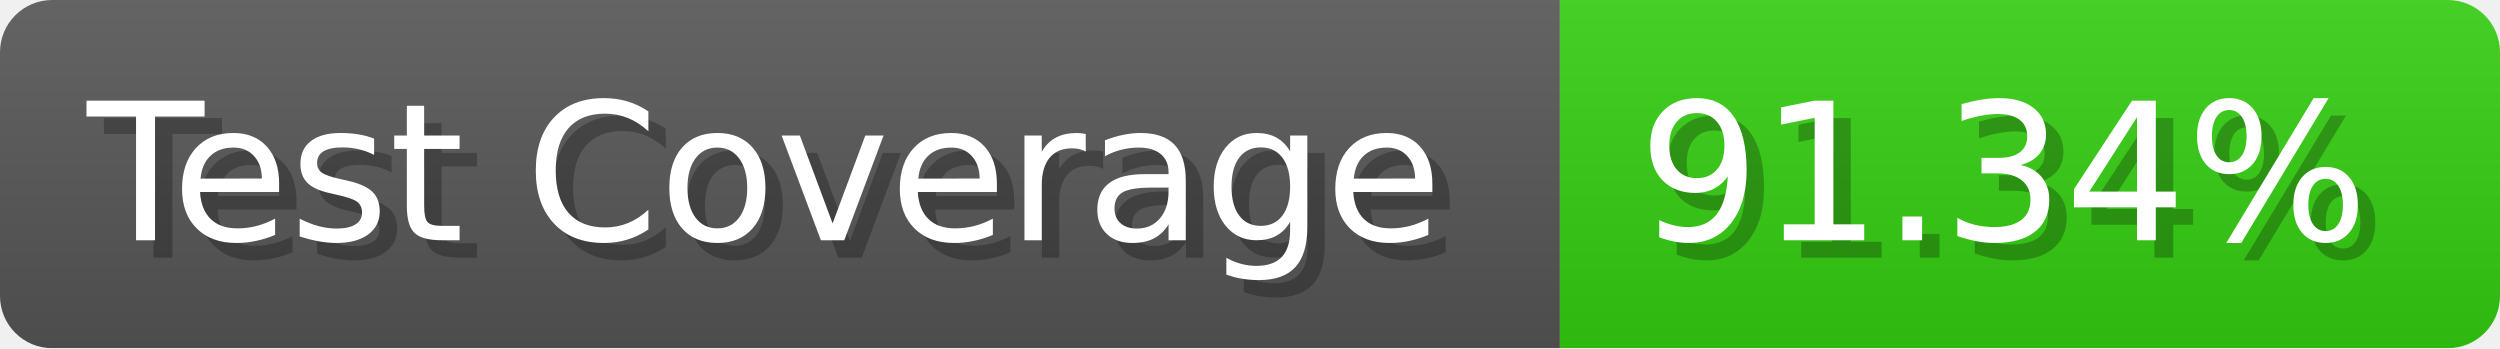
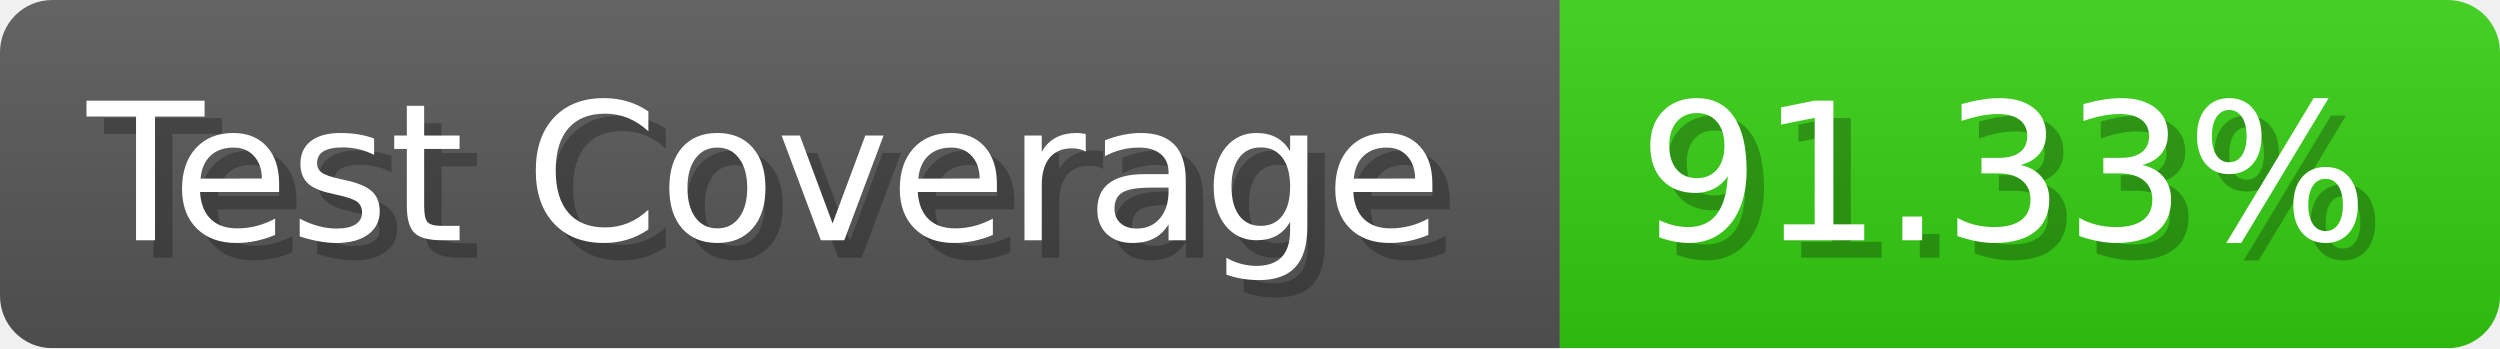
- <svg xmlns="http://www.w3.org/2000/svg" width="143.6" height="20" viewBox="0 0 1436 200" role="img" aria-label="Test Coverage: 91.34%">
+ <svg xmlns="http://www.w3.org/2000/svg" width="143.6" height="20" viewBox="0 0 1436 200" role="img" aria-label="Test Coverage: 91.33%">
  <linearGradient id="a" x2="0" y2="100%">
    <stop offset="0" stop-opacity=".1" stop-color="#EEE" />
    <stop offset="1" stop-opacity=".1" />
  </linearGradient>
  <mask id="m">
    <rect width="1436" height="200" rx="30" fill="#FFF" />
  </mask>
  <g mask="url(#m)">
    <rect width="896" height="200" fill="#555" />
    <rect width="540" height="200" fill="#3C1" x="896" />
    <rect width="1436" height="200" fill="url(#a)" />
  </g>
  <g aria-hidden="true" fill="#fff" text-anchor="start" font-family="Verdana,DejaVu Sans,sans-serif" font-size="110">
    <text x="60" y="148" textLength="796" fill="#000" opacity="0.25">Test Coverage</text>
    <text x="50" y="138" textLength="796">Test Coverage</text>
-     <text x="951" y="148" textLength="440" fill="#000" opacity="0.25">91.34%</text>
-     <text x="941" y="138" textLength="440">91.34%</text>
+     <text x="951" y="148" textLength="440" fill="#000" opacity="0.25">91.33%</text>
+     <text x="941" y="138" textLength="440">91.33%</text>
  </g>
</svg>
